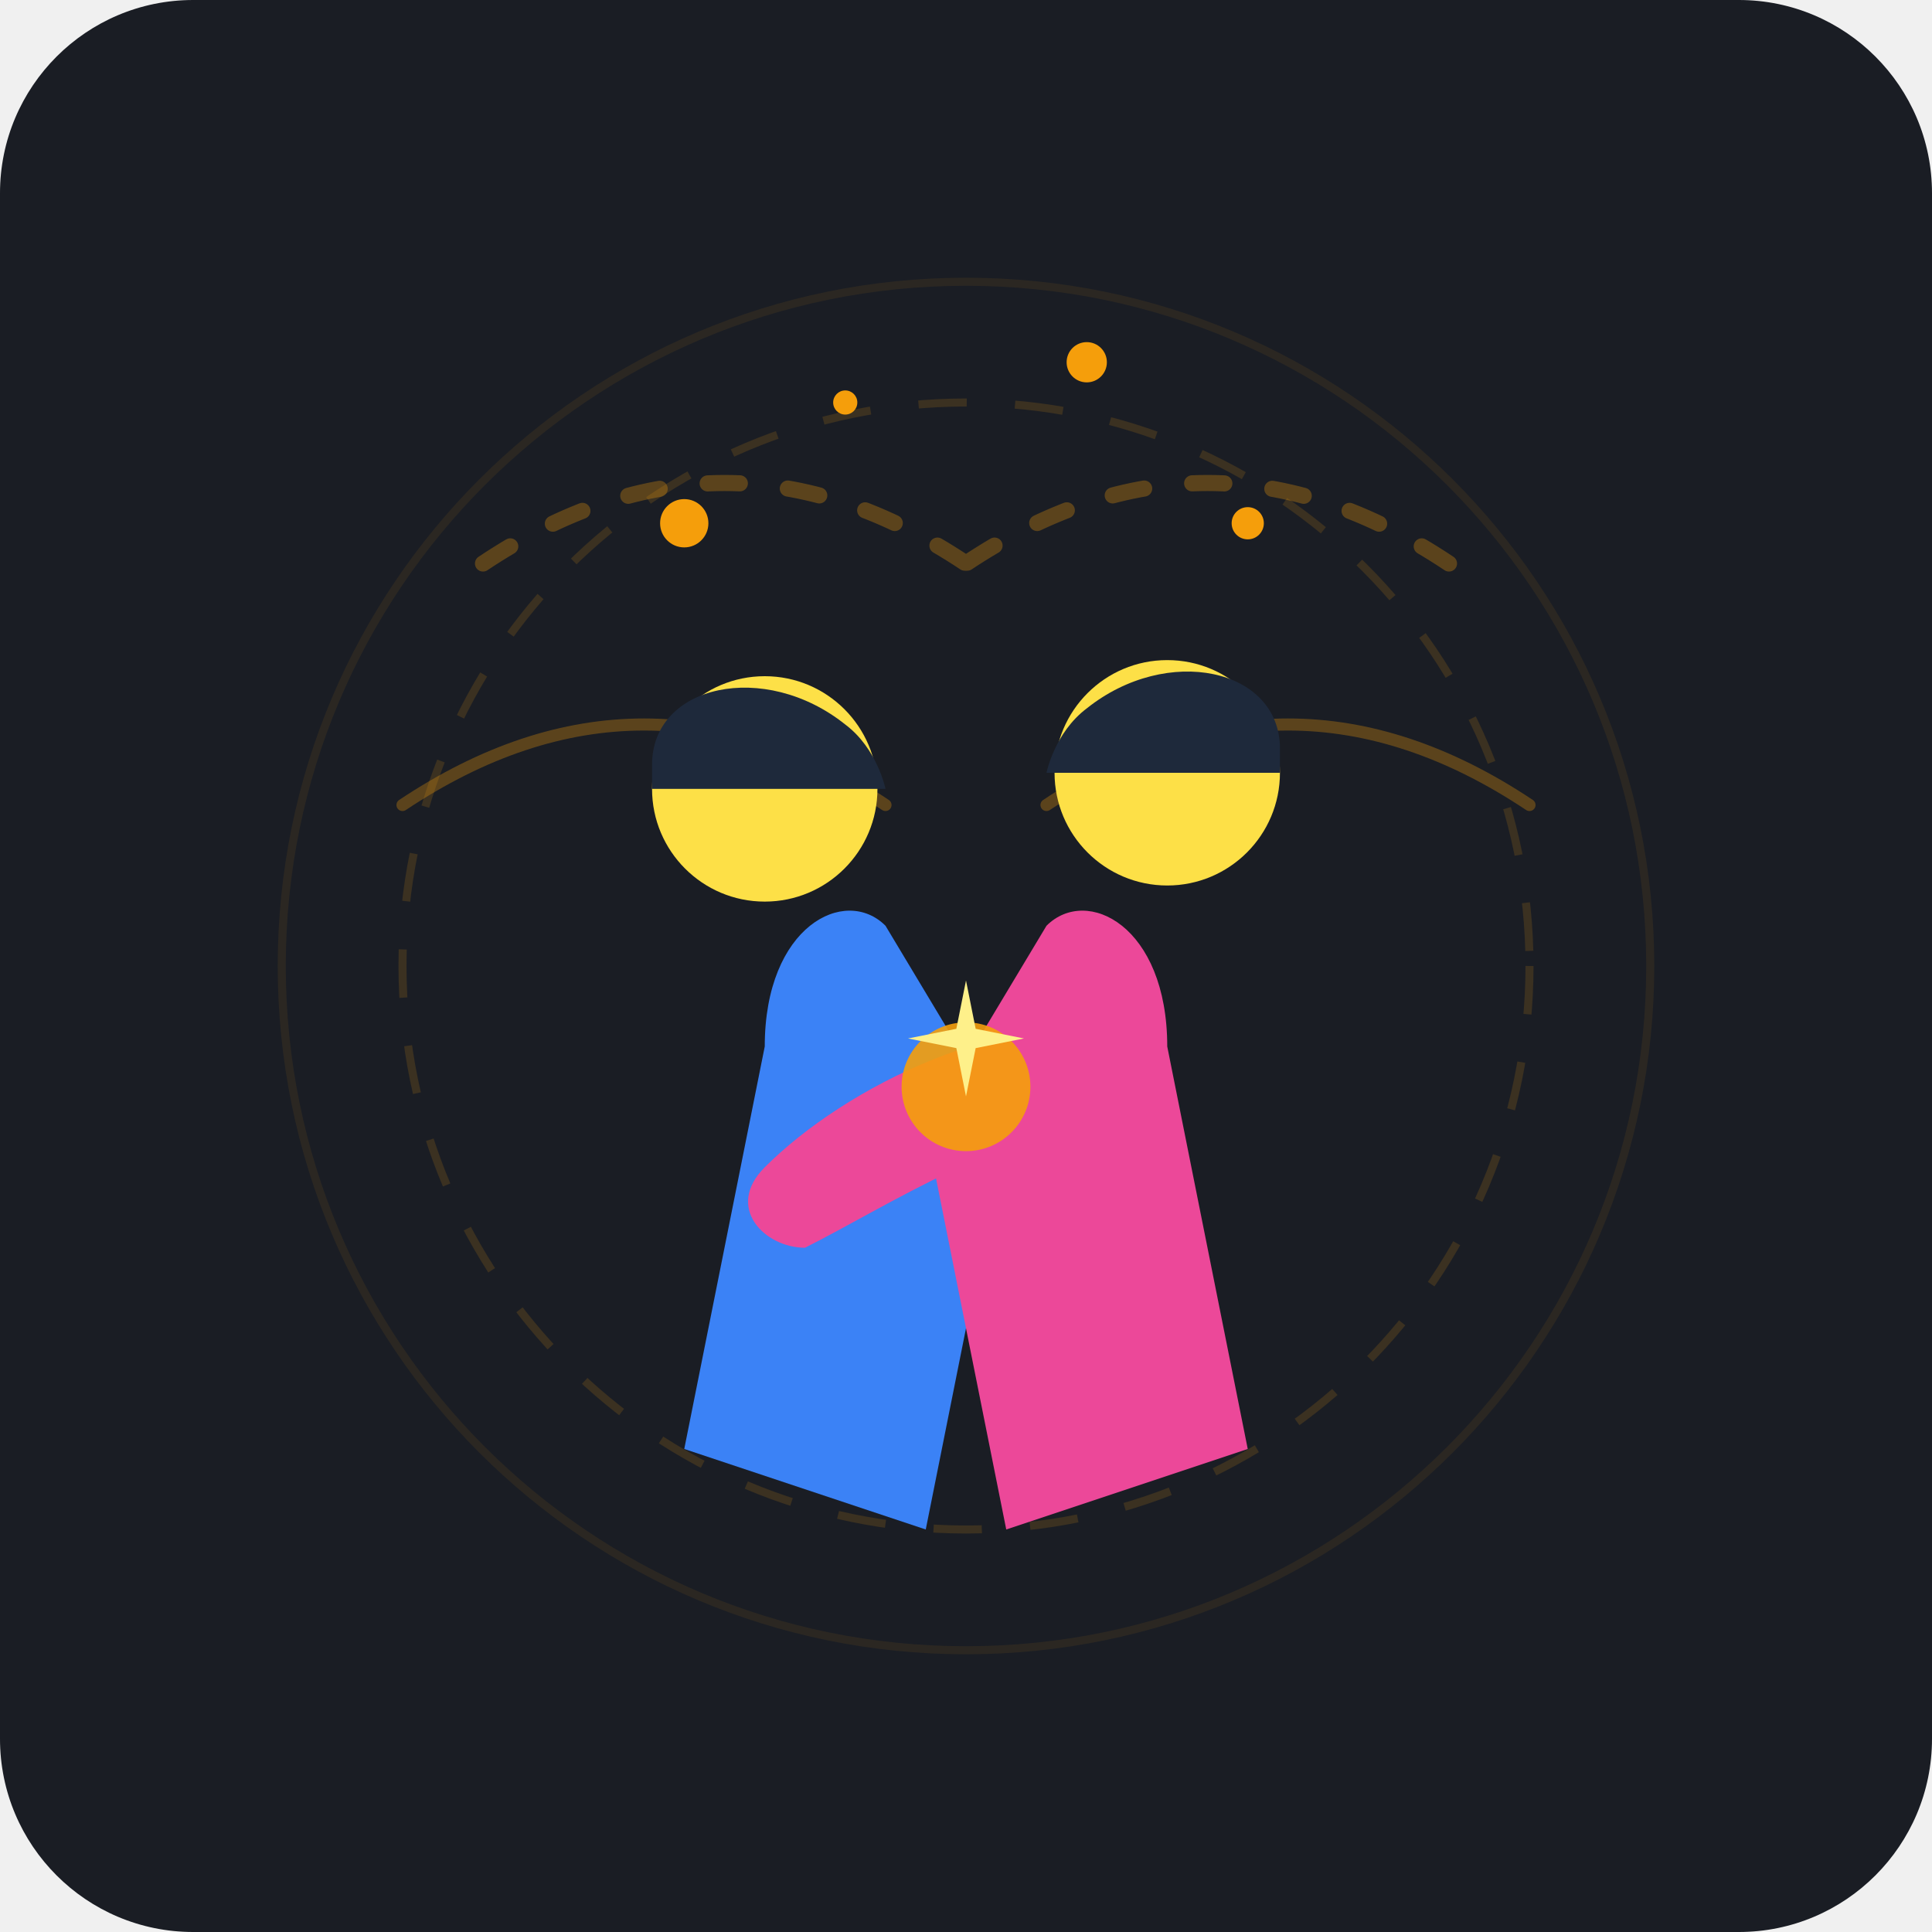
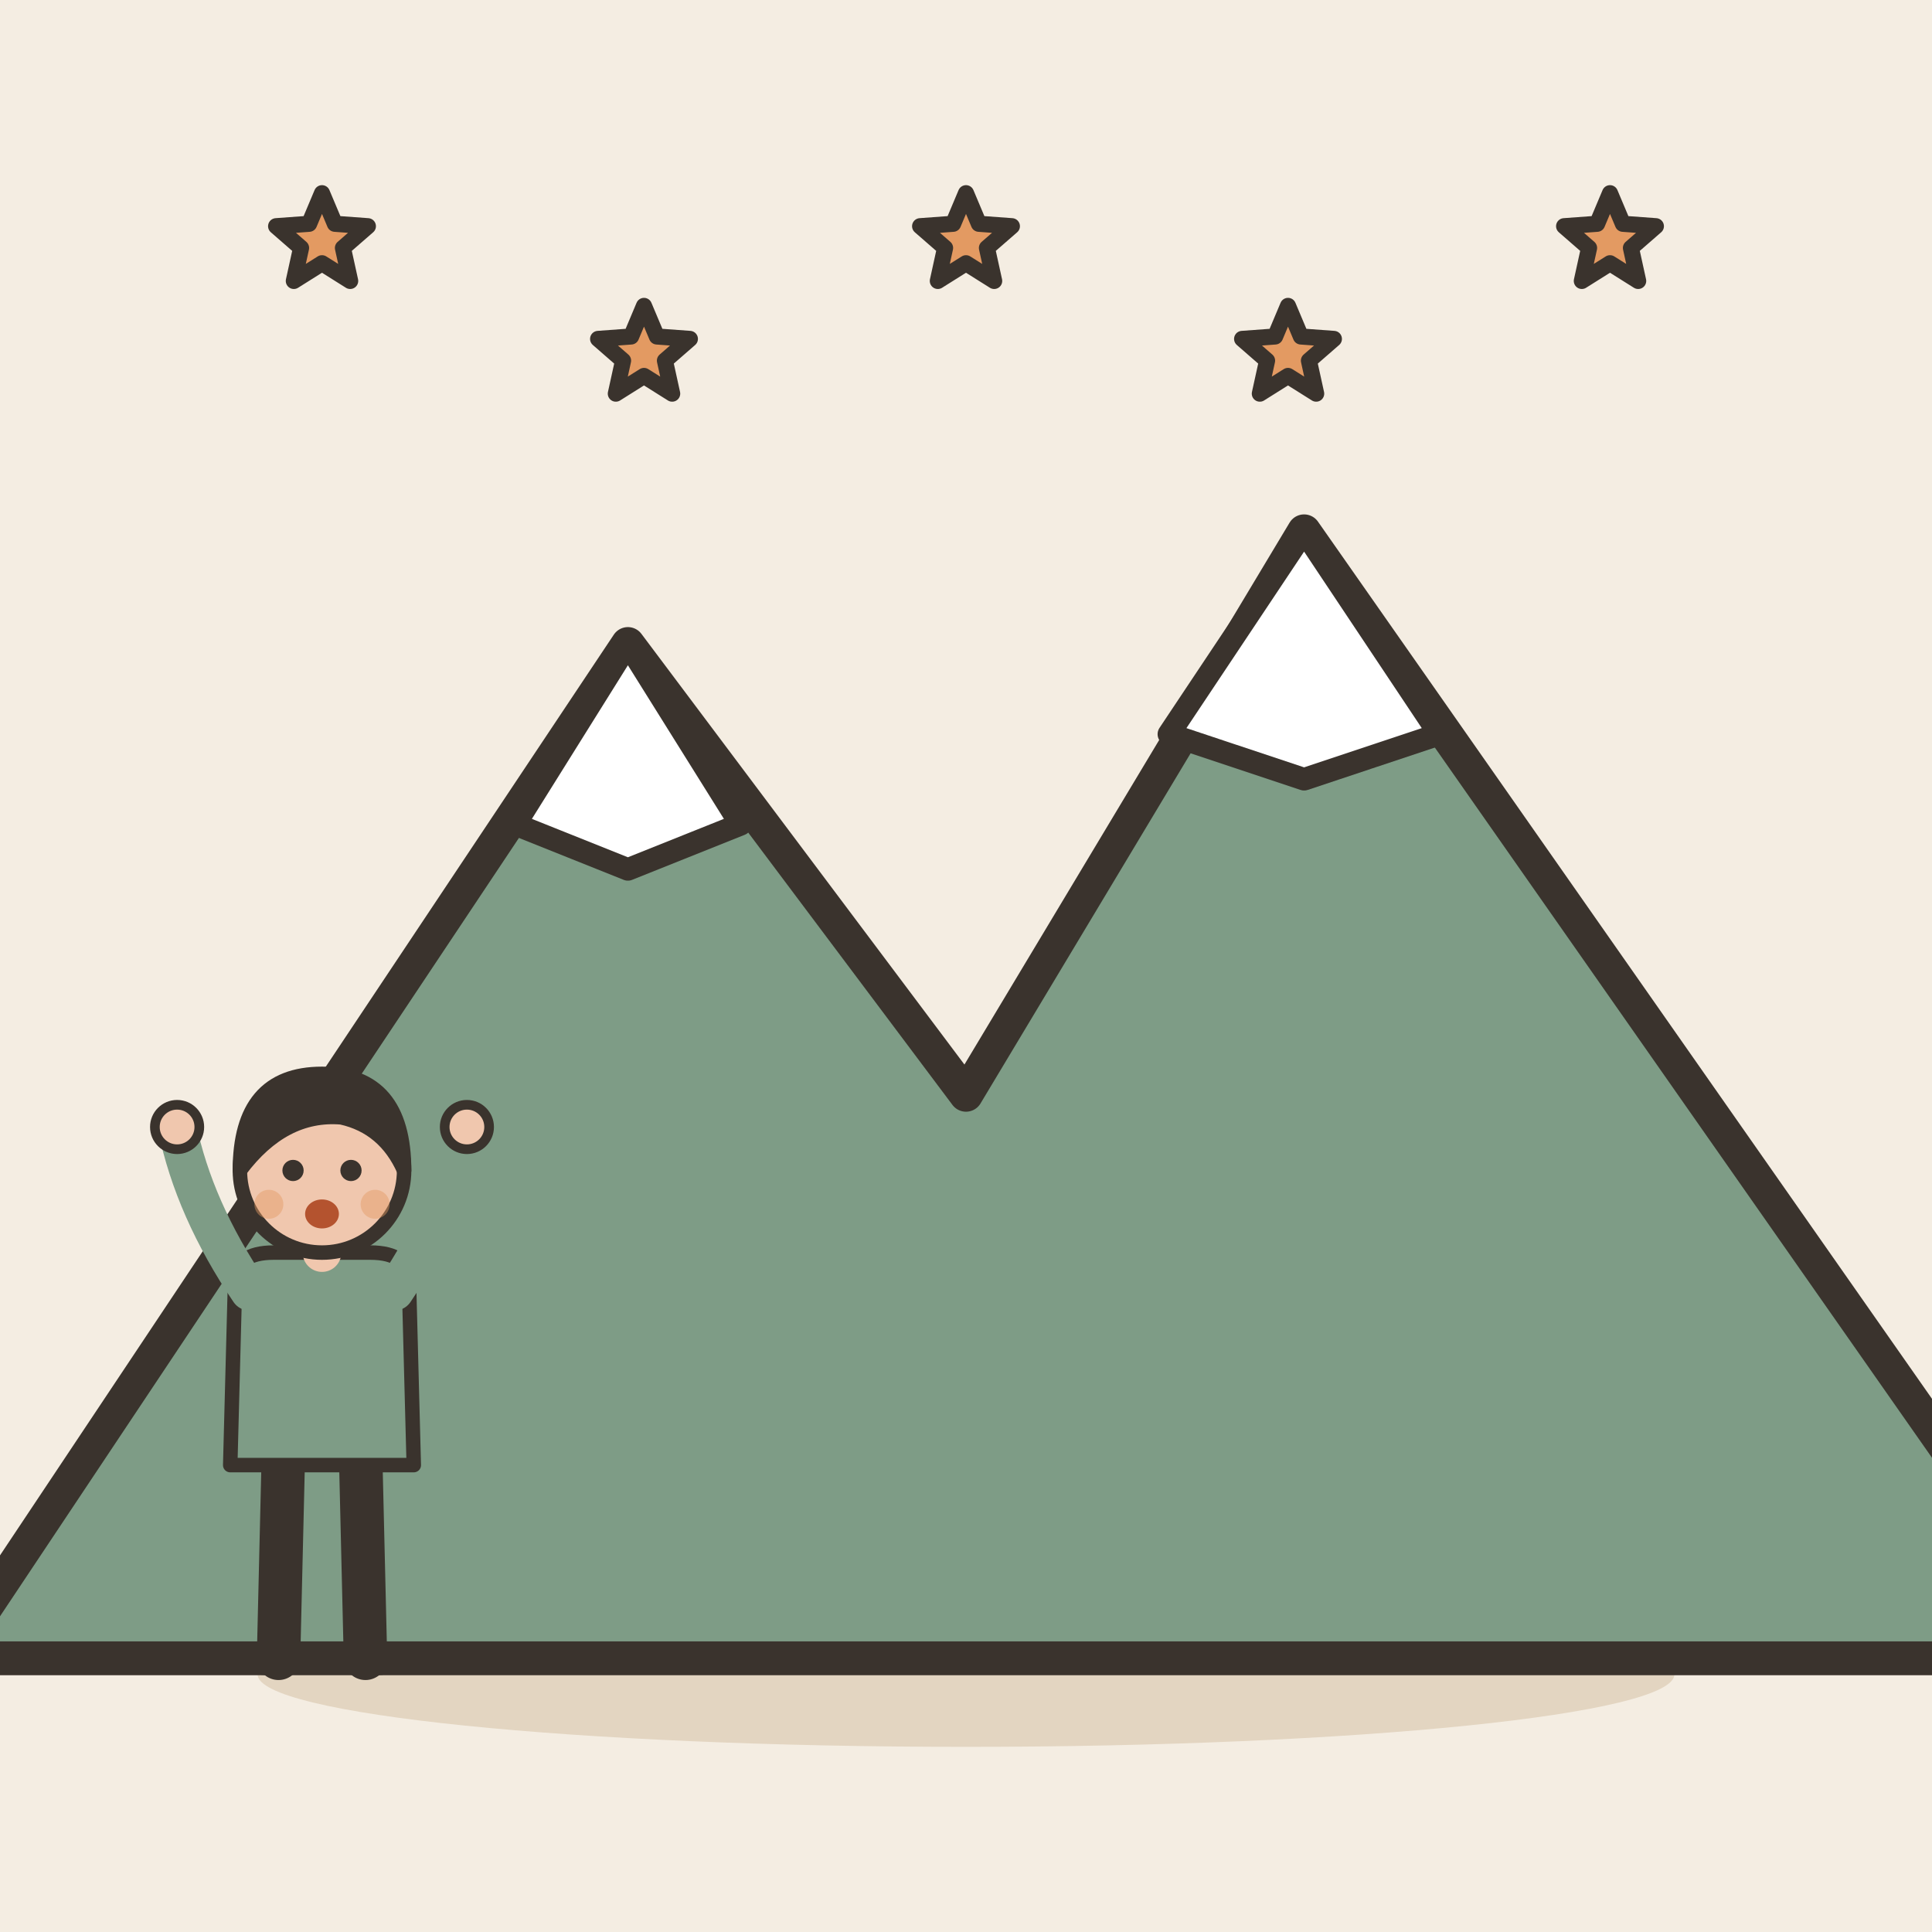
- <svg xmlns="http://www.w3.org/2000/svg" viewBox="0 0 240 240">
-   <rect width="240" height="240" rx="24" fill="#1A1D24" />
-   <g opacity="0.3">
-     <path d="M 60 70 Q 90 50 120 70" fill="none" stroke="#F59E0B" stroke-width="2" stroke-linecap="round" stroke-dasharray="4 6" />
-     <path d="M 180 70 Q 150 50 120 70" fill="none" stroke="#F59E0B" stroke-width="2" stroke-linecap="round" stroke-dasharray="4 6" />
-     <path d="M 50 100 Q 80 80 110 100" fill="none" stroke="#F59E0B" stroke-width="1.5" stroke-linecap="round" />
-     <path d="M 190 100 Q 160 80 130 100" fill="none" stroke="#F59E0B" stroke-width="1.5" stroke-linecap="round" />
+ <svg xmlns="http://www.w3.org/2000/svg" viewBox="0 0 240 240" data-style="editorial">
+   <rect width="240" height="240" fill="#F4EDE2" />
+   <ellipse cx="120" cy="208" rx="88" ry="9" fill="#E3D5C1" />
+   <g transform="translate(120 206) scale(1.4 1.4)">
+     <path d="M-90 0L-30 -90L0 -50L30 -100L100 0Z" fill="#7E9C86" stroke="#3A332D" stroke-width="3" stroke-linecap="round" stroke-linejoin="round" />
+     <path d="M-30 -90L-20 -74L-30 -70L-40 -74Z" fill="#FFFFFF" stroke="#3A332D" stroke-width="2" stroke-linecap="round" stroke-linejoin="round" />
+     <path d="M30 -100L42 -82L30 -78L18 -82Z" fill="#FFFFFF" stroke="#3A332D" stroke-width="2" stroke-linecap="round" stroke-linejoin="round" />
  </g>
-   <circle cx="120" cy="120" r="70" fill="none" stroke="#F59E0B" stroke-width="1" opacity="0.15" stroke-dasharray="6 6" />
-   <circle cx="120" cy="120" r="85" fill="none" stroke="#F59E0B" stroke-width="1" opacity="0.08" />
-   <g id="character-left">
-     <path d="M 85 180 L 95 130 C 95 115 105 110 110 115 L 125 140 L 115 190 Z" fill="#3B82F6" />
-     <circle cx="95" cy="98" r="14" fill="#FDE047" />
-     <path d="M 81 95 C 81 85 95 82 105 90 C 109 93 110 98 110 98 L 81 98 Z" fill="#1E293B" />
-     <path d="M 98 128 C 115 125 135 135 145 145 C 150 150 145 155 140 155 C 130 150 115 140 98 138 Z" fill="#3B82F6" />
-   </g>
-   <g id="character-right">
-     <path d="M 155 180 L 145 130 C 145 115 135 110 130 115 L 115 140 L 125 190 Z" fill="#EC4899" />
-     <circle cx="145" cy="96" r="14" fill="#FDE047" />
-     <path d="M 159 93 C 159 83 145 80 135 88 C 131 91 130 96 130 96 L 159 96 Z" fill="#1E293B" />
-     <path d="M 142 128 C 125 125 105 135 95 145 C 90 150 95 155 100 155 C 110 150 125 140 142 138 Z" fill="#EC4899" />
-   </g>
-   <circle cx="120" cy="135" r="8" fill="#F59E0B" opacity="0.9" />
-   <path d="M 120 123 L 122 133 L 132 135 L 122 137 L 120 147 L 118 137 L 108 135 L 118 133 Z" fill="#FEF08A" transform="scale(0.6) translate(80, 80)" />
-   <g fill="#F59E0B">
-     <circle cx="85" cy="65" r="3" />
-     <circle cx="155" cy="65" r="2" />
-     <circle cx="135" cy="45" r="2.5" />
-     <circle cx="105" cy="50" r="1.5" />
+   <path d="M40.0 24.0L41.6 27.8L45.7 28.1L42.6 30.8L43.5 34.9L40.0 32.7L36.5 34.9L37.4 30.8L34.3 28.1L38.4 27.8Z" fill="#E39A62" stroke="#3A332D" stroke-width="2" stroke-linecap="round" stroke-linejoin="round" />
+   <path d="M80.0 38.0L81.6 41.8L85.7 42.1L82.6 44.8L83.5 48.9L80.0 46.7L76.5 48.9L77.4 44.8L74.3 42.1L78.4 41.8Z" fill="#E39A62" stroke="#3A332D" stroke-width="2" stroke-linecap="round" stroke-linejoin="round" />
+   <path d="M120.0 24.0L121.6 27.8L125.7 28.1L122.6 30.8L123.5 34.9L120.0 32.7L116.5 34.9L117.4 30.8L114.3 28.1L118.4 27.8Z" fill="#E39A62" stroke="#3A332D" stroke-width="2" stroke-linecap="round" stroke-linejoin="round" />
+   <path d="M160.0 38.0L161.6 41.8L165.7 42.1L162.6 44.8L163.5 48.9L160.0 46.7L156.5 48.9L157.4 44.8L154.3 42.1L158.4 41.8Z" fill="#E39A62" stroke="#3A332D" stroke-width="2" stroke-linecap="round" stroke-linejoin="round" />
+   <path d="M200.0 24.0L201.6 27.8L205.7 28.1L202.6 30.8L203.5 34.9L200.0 32.7L196.5 34.9L197.4 30.8L194.3 28.1L198.4 27.8Z" fill="#E39A62" stroke="#3A332D" stroke-width="2" stroke-linecap="round" stroke-linejoin="round" />
+   <g transform="translate(40 206) scale(0.6 0.6)">
+     <path d="M-8 -42L-9 0" stroke="#3A332D" stroke-width="9" stroke-linecap="round" fill="none" />
+     <path d="M8 -42L9 0" stroke="#3A332D" stroke-width="9" stroke-linecap="round" fill="none" />
+     <ellipse cx="-11" cy="0" rx="7" ry="3.5" fill="#3A332D" />
+     <ellipse cx="11" cy="0" rx="7" ry="3.5" fill="#3A332D" />
+     <path d="M-18 -78Q-18 -84 -10 -84L10 -84Q18 -84 18 -78L19 -40L-19 -40Z" fill="#7E9C86" stroke="#3A332D" stroke-width="3" stroke-linecap="round" stroke-linejoin="round" />
+     <path d="M-15 -76Q-26.5 -93 -30 -110" fill="none" stroke="#7E9C86" stroke-width="8" stroke-linecap="round" stroke-linejoin="round" />
+     <circle cx="-30" cy="-110" r="4.6" fill="#F0C7AE" stroke="#3A332D" stroke-linecap="round" stroke-linejoin="round" stroke-width="2" />
+     <path d="M15 -76Q26.5 -93 30 -110" fill="none" stroke="#7E9C86" stroke-width="8" stroke-linecap="round" stroke-linejoin="round" />
+     <circle cx="30" cy="-110" r="4.6" fill="#F0C7AE" stroke="#3A332D" stroke-linecap="round" stroke-linejoin="round" stroke-width="2" />
+     <path d="M0 -84L0 -88" stroke="#F0C7AE" stroke-width="8" stroke-linecap="round" fill="none" />
+     <circle cx="0" cy="-101" r="17" fill="#F0C7AE" stroke="#3A332D" stroke-width="3" stroke-linecap="round" stroke-linejoin="round" />
+     <path d="M-17 -101Q-17 -121 0 -121Q17 -121 17 -101Q13 -110 4 -112Q-8 -113 -17 -101Z" fill="#3A332D" stroke="#3A332D" stroke-width="3" stroke-linecap="round" stroke-linejoin="round" />
+     <circle cx="-6" cy="-101" r="2.2" fill="#3A332D" />
+     <circle cx="6" cy="-101" r="2.2" fill="#3A332D" />
+     <ellipse cx="0" cy="-92" rx="3.5" ry="3" fill="#B4532F" />
+     <circle cx="-11" cy="-94" r="3" fill="#E39A62" opacity="0.45" />
+     <circle cx="11" cy="-94" r="3" fill="#E39A62" opacity="0.45" />
  </g>
</svg>
